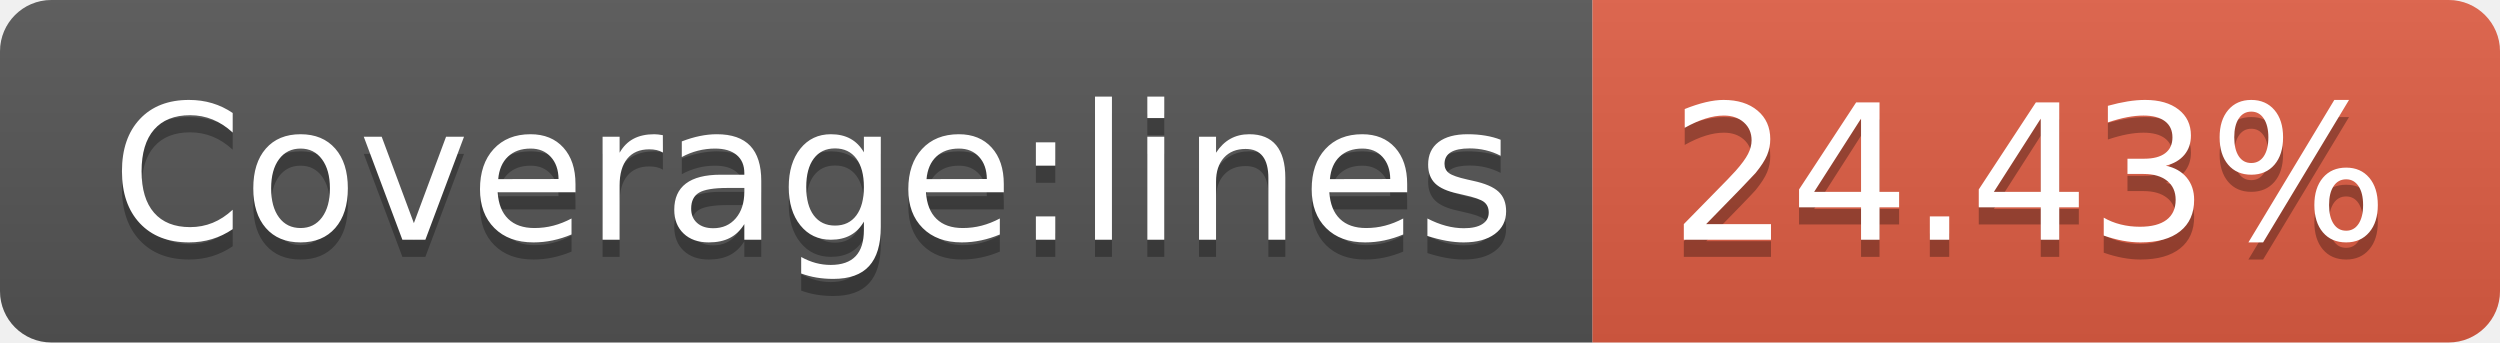
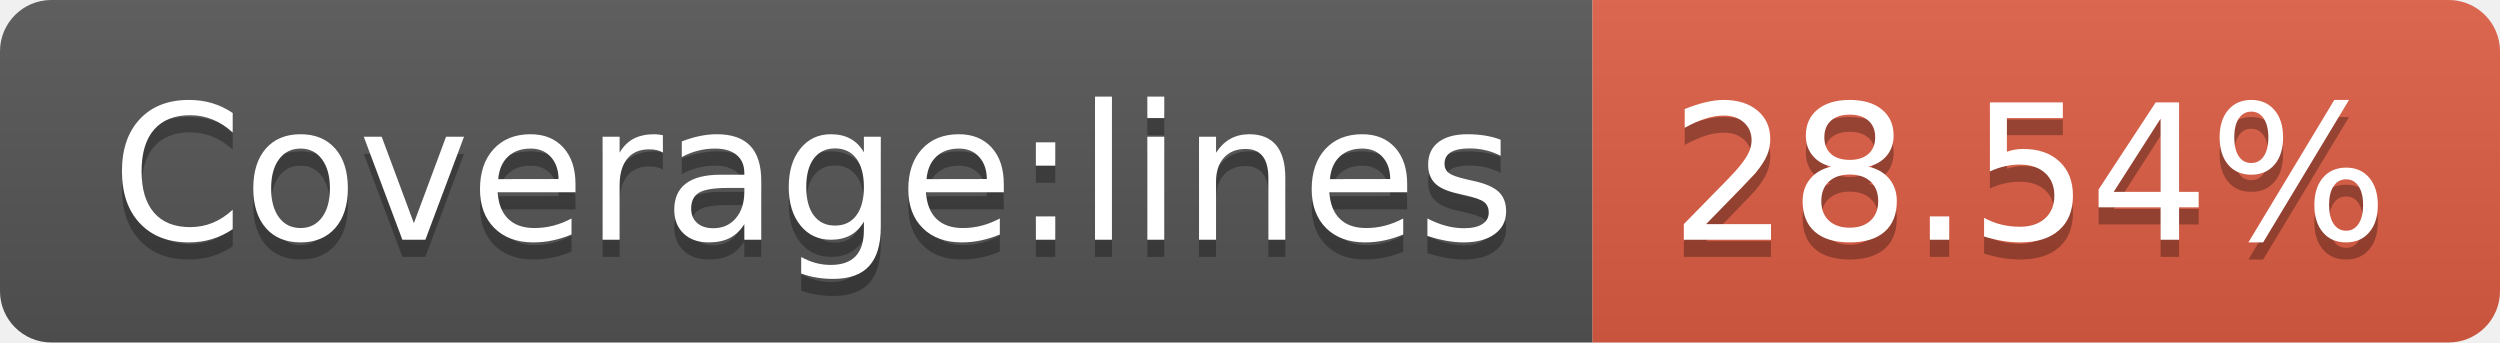
- <svg xmlns="http://www.w3.org/2000/svg" width="146" height="20" role="img" aria-label="Coverage:lines: 24.43%">
+ <svg xmlns="http://www.w3.org/2000/svg" width="146" height="20" role="img" aria-label="Coverage:lines: 28.54%">
  <linearGradient id="s" x2="0" y2="100%">
    <stop offset="0" stop-color="#bbb" stop-opacity=".1" />
    <stop offset="1" stop-opacity=".1" />
  </linearGradient>
  <clipPath id="r">
    <rect width="146" height="20" rx="3" fill="#fff" />
  </clipPath>
  <g clip-path="url(#r)">
    <rect width="93" height="20" fill="#555" />
    <rect x="93" width="53" height="20" fill="#e05d44" />
    <rect width="146" height="20" fill="url(#s)" />
  </g>
  <g fill="#fff" text-anchor="middle" font-family="Verdana,Geneva,DejaVu Sans,sans-serif" text-rendering="geometricPrecision" font-size="110">
    <text aria-hidden="true" x="475" y="150" fill="#010101" fill-opacity=".3" transform="scale(.1)" textLength="830">Coverage:lines</text>
    <text x="475" y="140" transform="scale(.1)" fill="#fff" textLength="830">Coverage:lines</text>
-     <text aria-hidden="true" x="1185" y="150" fill="#010101" fill-opacity=".3" transform="scale(.1)" textLength="430">24.43%</text>
-     <text x="1185" y="140" transform="scale(.1)" fill="#fff" textLength="430">24.43%</text>
+     <text aria-hidden="true" x="1185" y="150" fill="#010101" fill-opacity=".3" transform="scale(.1)" textLength="430">28.54%</text>
+     <text x="1185" y="140" transform="scale(.1)" fill="#fff" textLength="430">28.54%</text>
  </g>
</svg>
